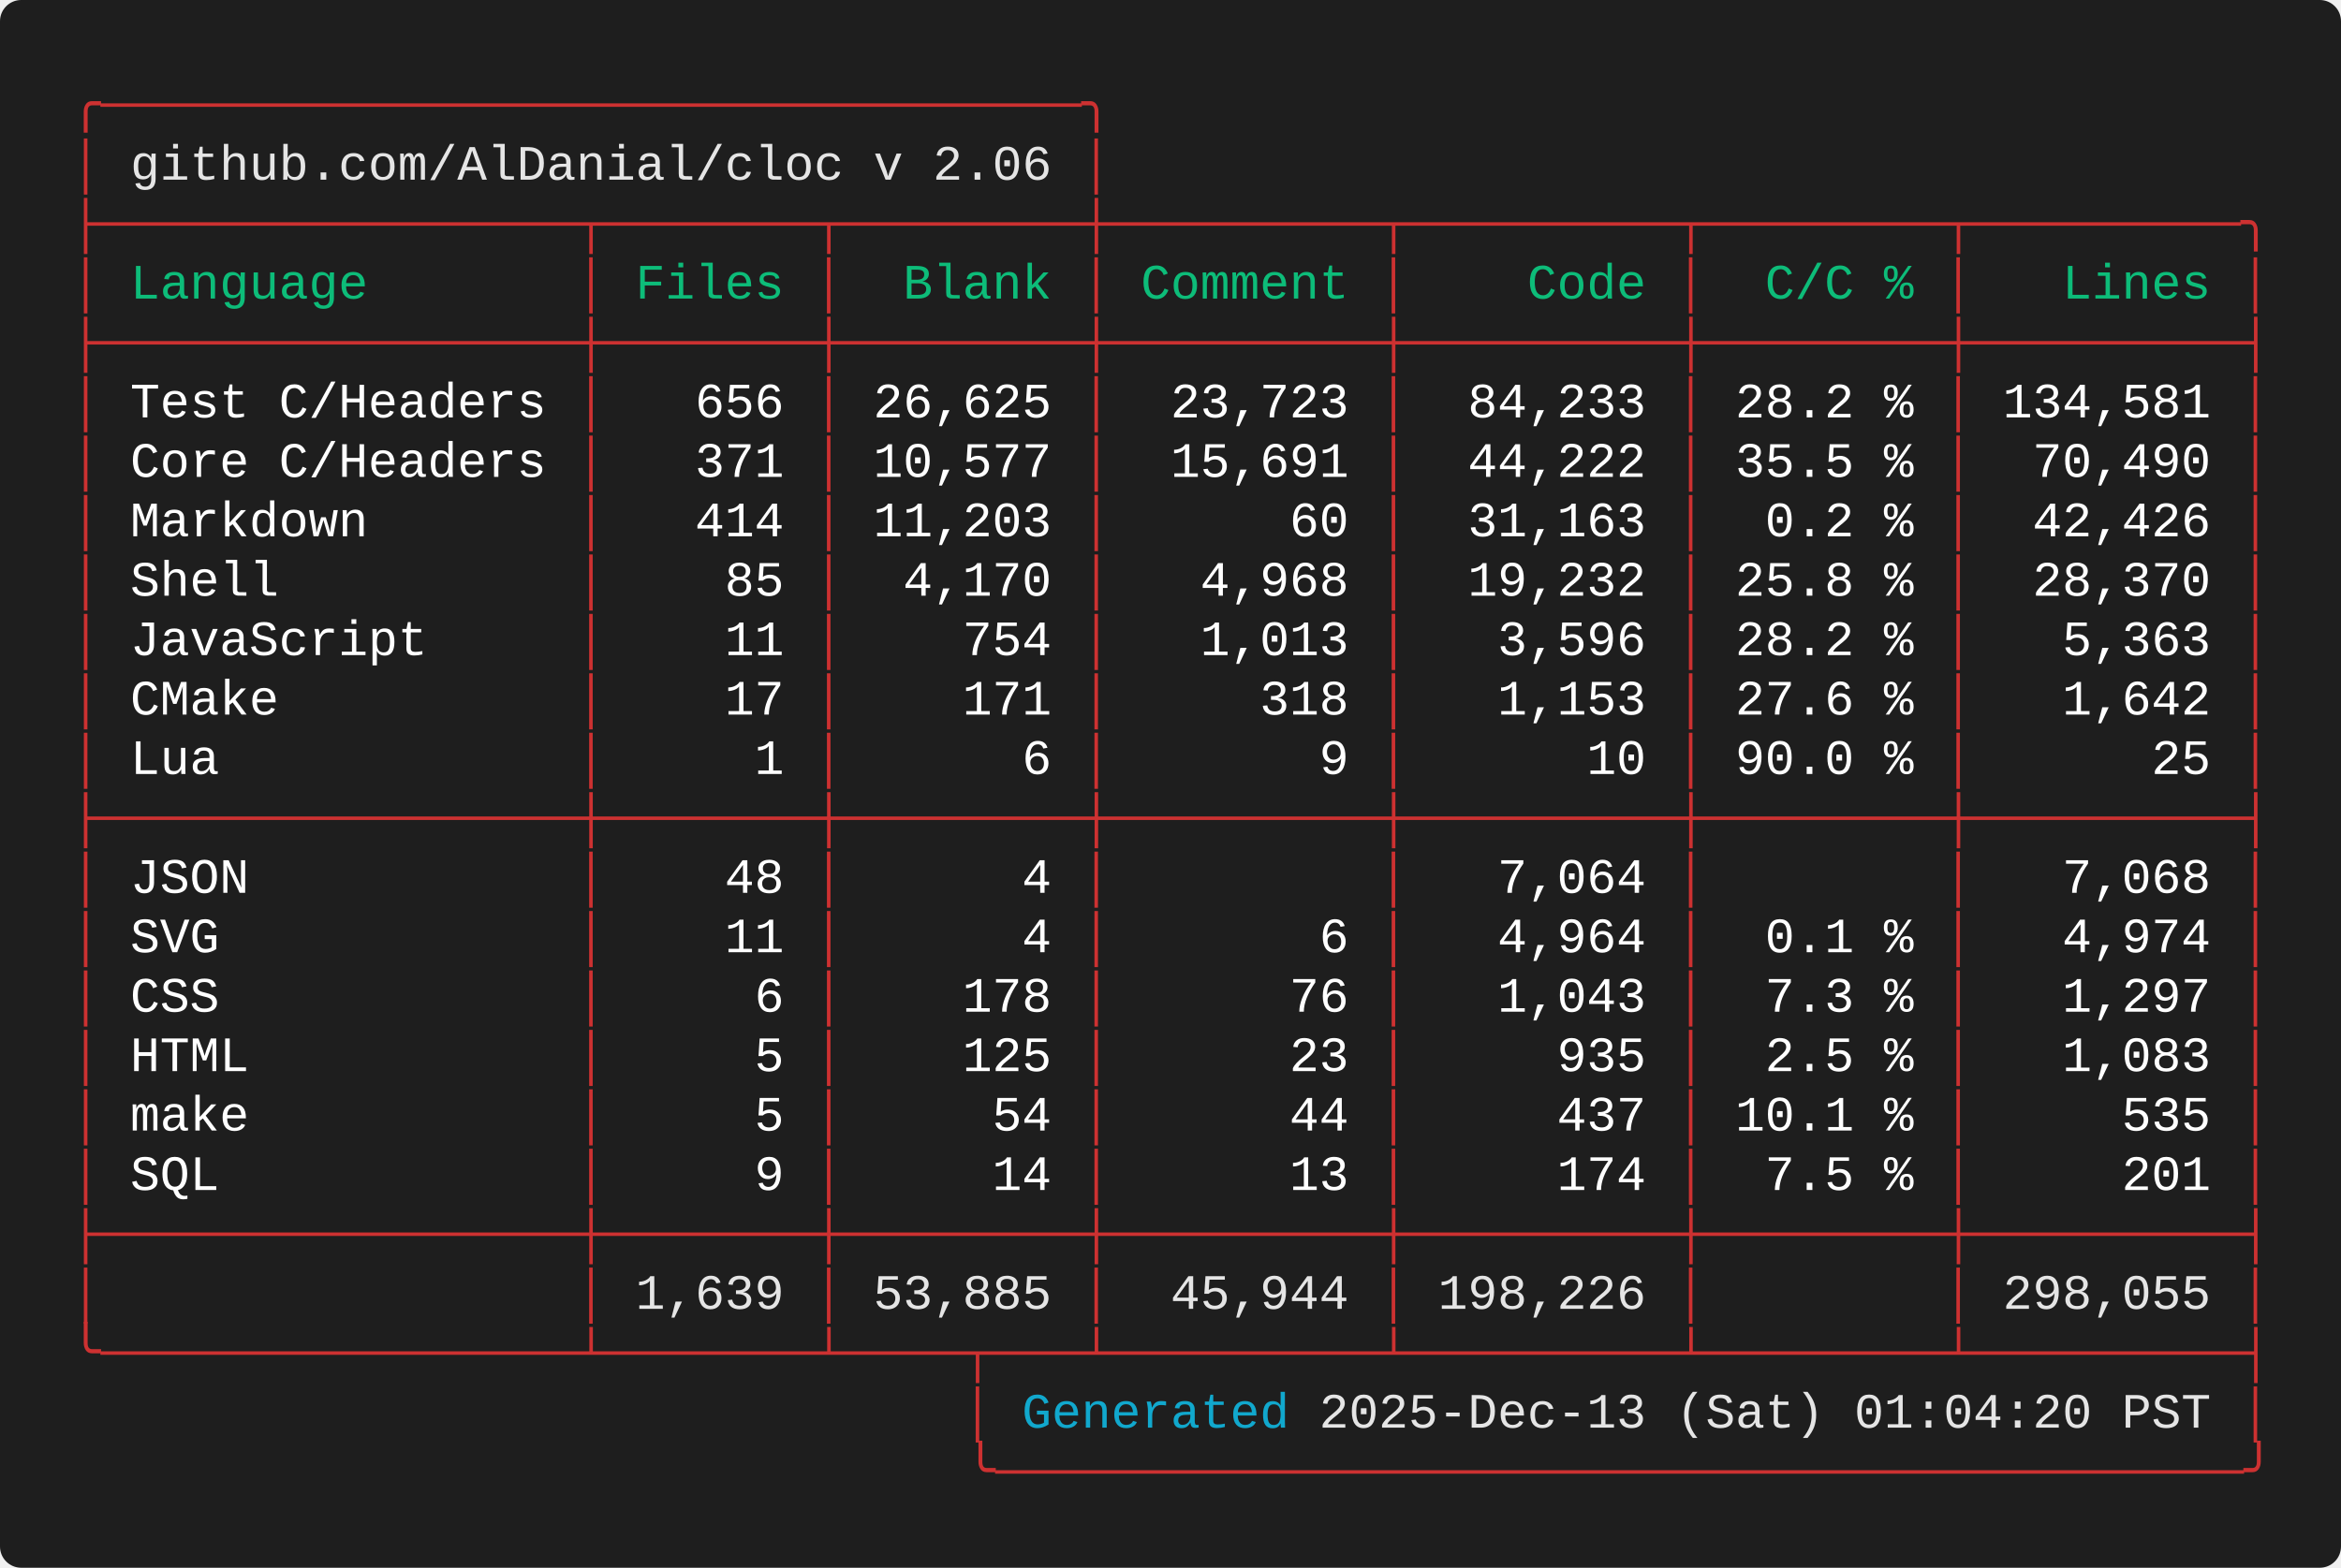
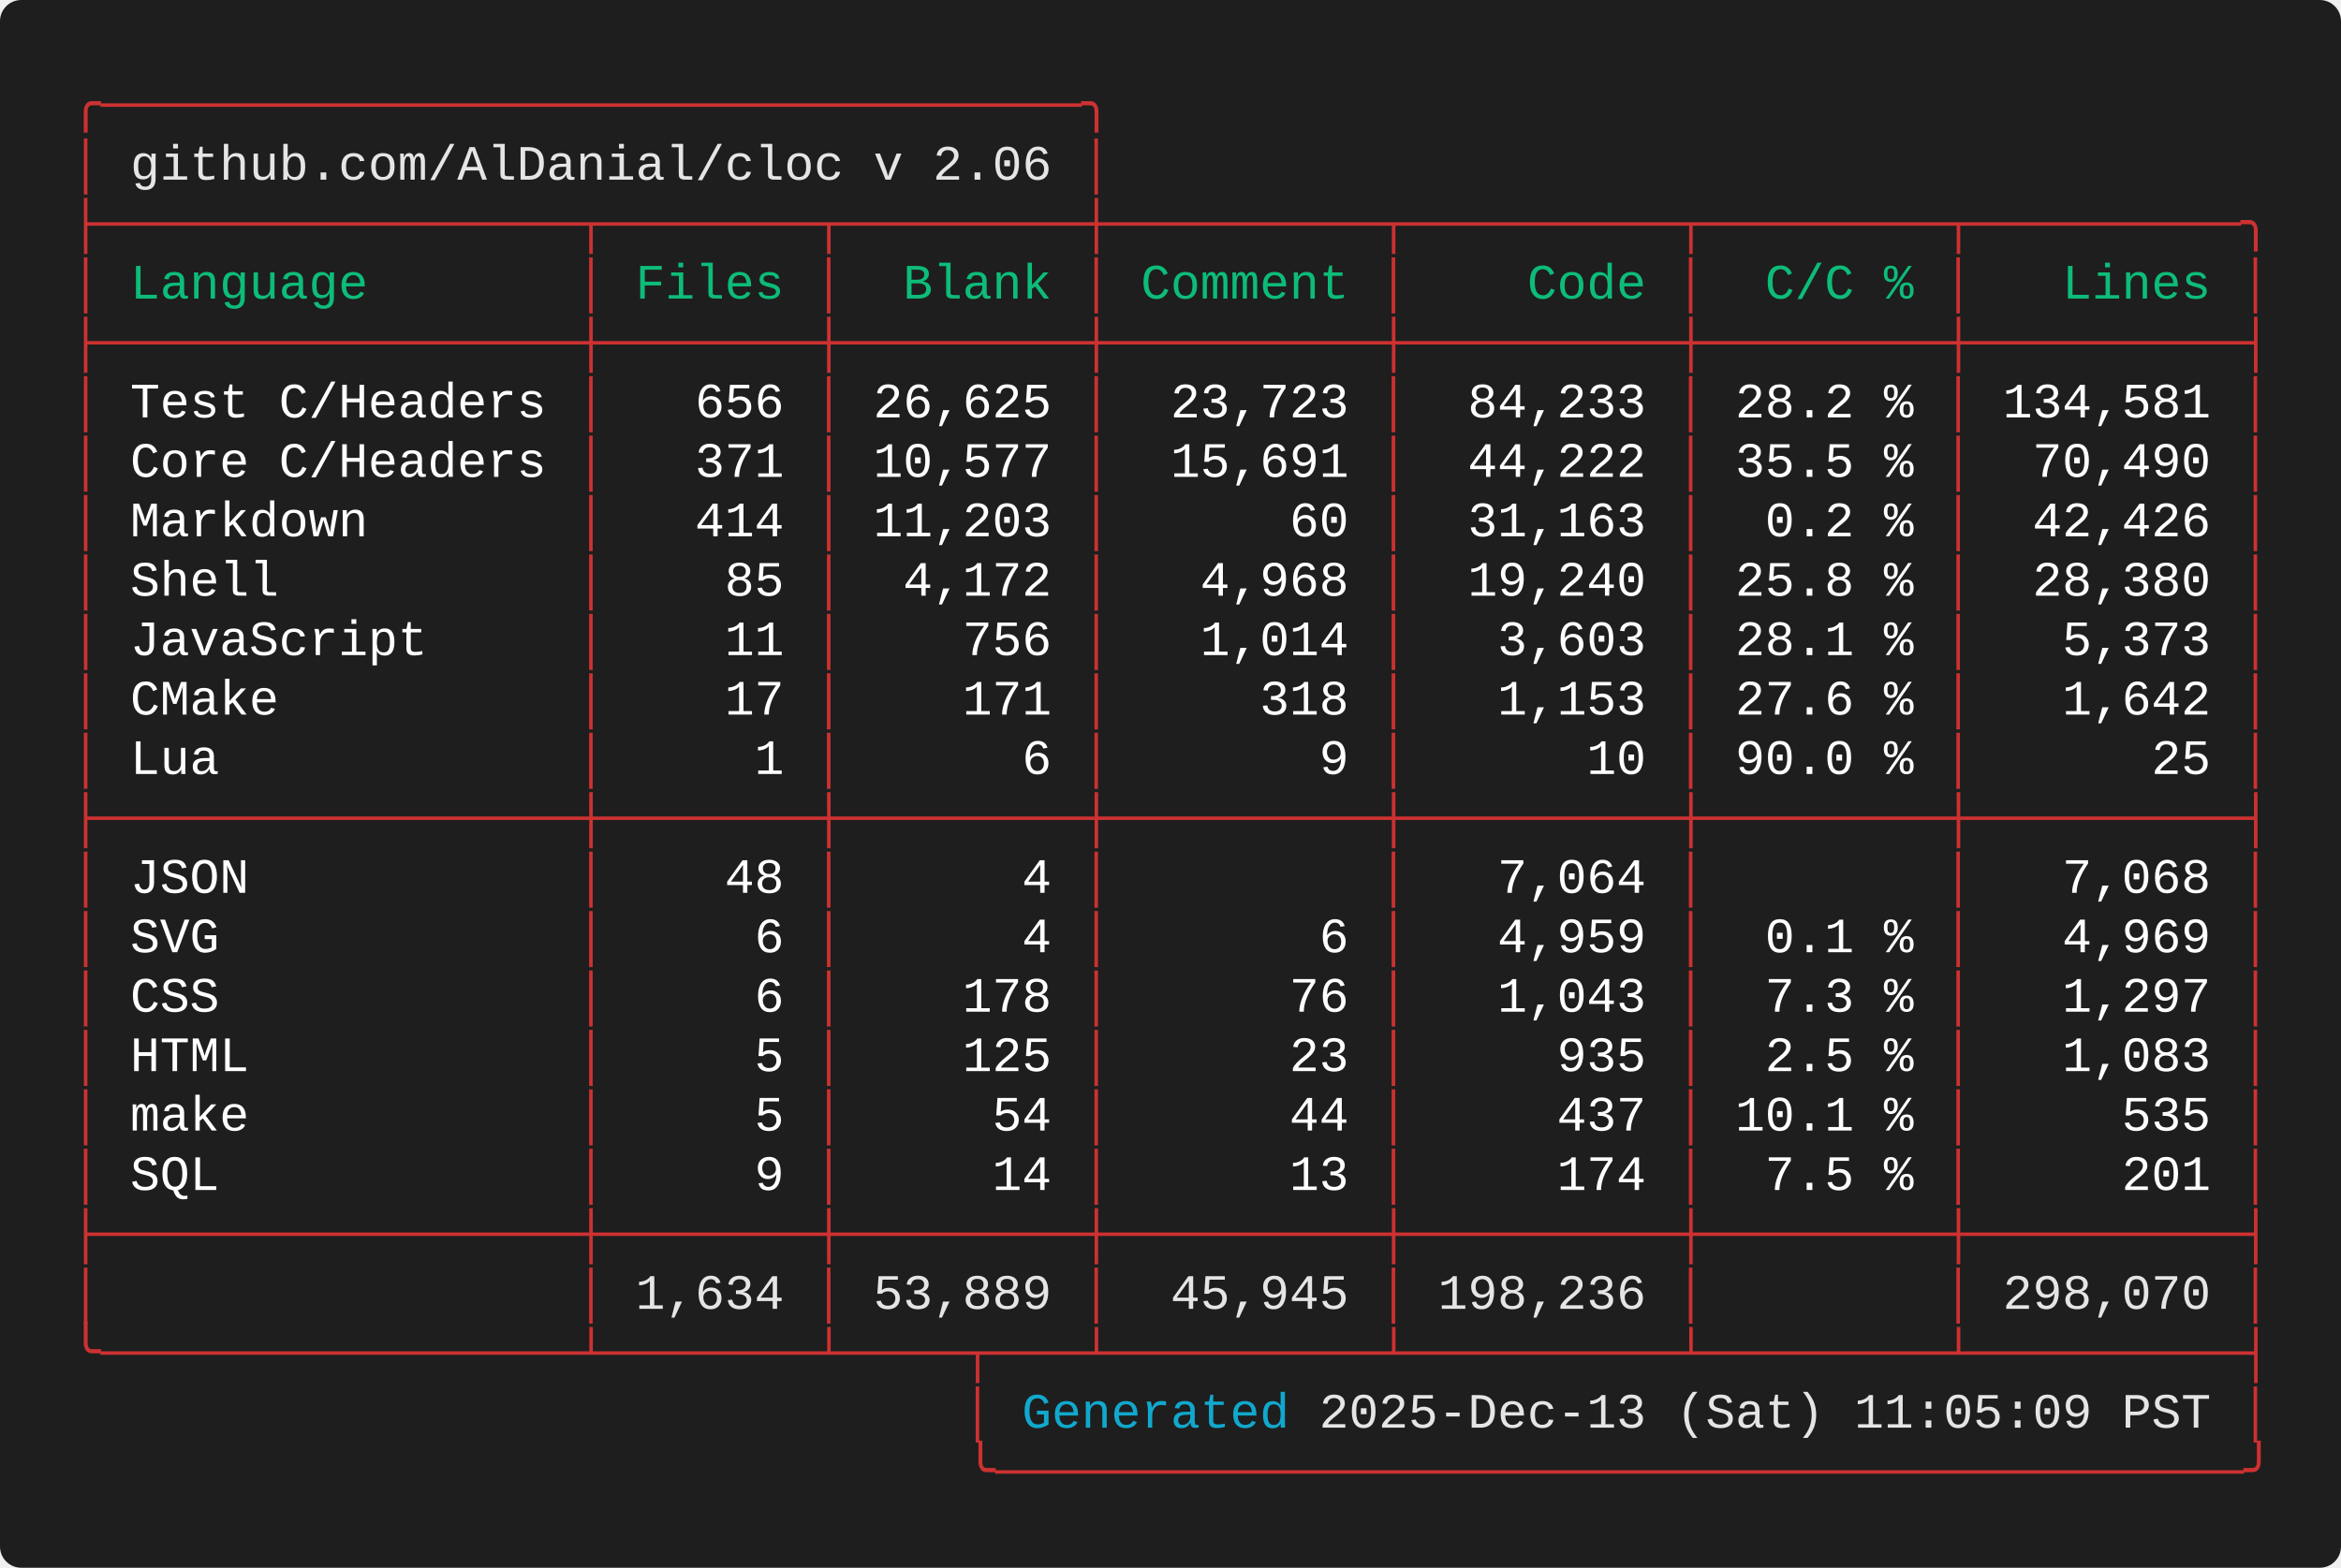
<svg xmlns="http://www.w3.org/2000/svg" width="661.60" height="443.20" viewBox="0 0 661.60 443.20">
  <defs>
    <style type="text/css">.terminal-text { font-family: 'Consolas', 'Consolas', 'Monaco', 'Courier New', monospace; }</style>
  </defs>
  <rect width="100%" height="100%" fill="#1e1e1e" rx="6" />
  <text x="20.00" y="34.00" font-size="14" class="terminal-text" xml:space="preserve" textLength="294.00" lengthAdjust="spacingAndGlyphs" fill="#cd3131">╭─────────────────────────────────╮</text>
  <text x="20.00" y="50.80" font-size="14" class="terminal-text" xml:space="preserve" textLength="16.80" lengthAdjust="spacingAndGlyphs" fill="#cd3131">│ </text>
  <text x="36.80" y="50.80" font-size="14" class="terminal-text" xml:space="preserve" textLength="260.40" lengthAdjust="spacingAndGlyphs" fill="#e5e5e5">github.com/AlDanial/cloc v 2.06</text>
  <text x="297.20" y="50.80" font-size="14" class="terminal-text" xml:space="preserve" textLength="8.40" lengthAdjust="spacingAndGlyphs" fill="#ffffff"> </text>
  <text x="305.60" y="50.80" font-size="14" class="terminal-text" xml:space="preserve" textLength="8.40" lengthAdjust="spacingAndGlyphs" fill="#cd3131">│</text>
  <text x="20.00" y="67.60" font-size="14" class="terminal-text" xml:space="preserve" textLength="621.60" lengthAdjust="spacingAndGlyphs" fill="#cd3131">├────────────────┬───────┬────────┼─────────┬─────────┬────────┬─────────╮</text>
  <text x="20.00" y="84.40" font-size="14" class="terminal-text" xml:space="preserve" textLength="8.40" lengthAdjust="spacingAndGlyphs" fill="#cd3131">│</text>
  <text x="28.40" y="84.40" font-size="14" class="terminal-text" xml:space="preserve" textLength="134.40" lengthAdjust="spacingAndGlyphs" fill="#0dbc79"> Language       </text>
  <text x="162.80" y="84.40" font-size="14" class="terminal-text" xml:space="preserve" textLength="8.40" lengthAdjust="spacingAndGlyphs" fill="#cd3131">│</text>
  <text x="171.20" y="84.40" font-size="14" class="terminal-text" xml:space="preserve" textLength="58.80" lengthAdjust="spacingAndGlyphs" fill="#0dbc79"> Files </text>
  <text x="230.00" y="84.40" font-size="14" class="terminal-text" xml:space="preserve" textLength="8.40" lengthAdjust="spacingAndGlyphs" fill="#cd3131">│</text>
  <text x="238.40" y="84.40" font-size="14" class="terminal-text" xml:space="preserve" textLength="67.20" lengthAdjust="spacingAndGlyphs" fill="#0dbc79">  Blank </text>
  <text x="305.60" y="84.40" font-size="14" class="terminal-text" xml:space="preserve" textLength="8.40" lengthAdjust="spacingAndGlyphs" fill="#cd3131">│</text>
  <text x="314.00" y="84.40" font-size="14" class="terminal-text" xml:space="preserve" textLength="75.60" lengthAdjust="spacingAndGlyphs" fill="#0dbc79"> Comment </text>
  <text x="389.60" y="84.40" font-size="14" class="terminal-text" xml:space="preserve" textLength="8.40" lengthAdjust="spacingAndGlyphs" fill="#cd3131">│</text>
  <text x="398.00" y="84.40" font-size="14" class="terminal-text" xml:space="preserve" textLength="75.60" lengthAdjust="spacingAndGlyphs" fill="#0dbc79">    Code </text>
  <text x="473.60" y="84.40" font-size="14" class="terminal-text" xml:space="preserve" textLength="8.40" lengthAdjust="spacingAndGlyphs" fill="#cd3131">│</text>
  <text x="482.00" y="84.40" font-size="14" class="terminal-text" xml:space="preserve" textLength="67.20" lengthAdjust="spacingAndGlyphs" fill="#0dbc79">  C/C % </text>
  <text x="549.20" y="84.40" font-size="14" class="terminal-text" xml:space="preserve" textLength="8.40" lengthAdjust="spacingAndGlyphs" fill="#cd3131">│</text>
  <text x="557.60" y="84.40" font-size="14" class="terminal-text" xml:space="preserve" textLength="75.60" lengthAdjust="spacingAndGlyphs" fill="#0dbc79">   Lines </text>
  <text x="633.20" y="84.40" font-size="14" class="terminal-text" xml:space="preserve" textLength="8.40" lengthAdjust="spacingAndGlyphs" fill="#cd3131">│</text>
  <text x="20.00" y="101.20" font-size="14" class="terminal-text" xml:space="preserve" textLength="621.60" lengthAdjust="spacingAndGlyphs" fill="#cd3131">├────────────────┼───────┼────────┼─────────┼─────────┼────────┼─────────┤</text>
  <text x="20.00" y="118.00" font-size="14" class="terminal-text" xml:space="preserve" textLength="8.40" lengthAdjust="spacingAndGlyphs" fill="#cd3131">│</text>
  <text x="28.40" y="118.00" font-size="14" class="terminal-text" xml:space="preserve" textLength="134.40" lengthAdjust="spacingAndGlyphs" fill="#ffffff"> Test C/Headers </text>
  <text x="162.80" y="118.00" font-size="14" class="terminal-text" xml:space="preserve" textLength="8.40" lengthAdjust="spacingAndGlyphs" fill="#cd3131">│</text>
  <text x="171.20" y="118.00" font-size="14" class="terminal-text" xml:space="preserve" textLength="58.80" lengthAdjust="spacingAndGlyphs" fill="#ffffff">   656 </text>
  <text x="230.00" y="118.00" font-size="14" class="terminal-text" xml:space="preserve" textLength="8.40" lengthAdjust="spacingAndGlyphs" fill="#cd3131">│</text>
  <text x="238.40" y="118.00" font-size="14" class="terminal-text" xml:space="preserve" textLength="67.20" lengthAdjust="spacingAndGlyphs" fill="#ffffff"> 26,625 </text>
  <text x="305.60" y="118.00" font-size="14" class="terminal-text" xml:space="preserve" textLength="8.40" lengthAdjust="spacingAndGlyphs" fill="#cd3131">│</text>
  <text x="314.00" y="118.00" font-size="14" class="terminal-text" xml:space="preserve" textLength="75.60" lengthAdjust="spacingAndGlyphs" fill="#ffffff">  23,723 </text>
  <text x="389.60" y="118.00" font-size="14" class="terminal-text" xml:space="preserve" textLength="8.40" lengthAdjust="spacingAndGlyphs" fill="#cd3131">│</text>
  <text x="398.00" y="118.00" font-size="14" class="terminal-text" xml:space="preserve" textLength="75.60" lengthAdjust="spacingAndGlyphs" fill="#ffffff">  84,233 </text>
  <text x="473.60" y="118.00" font-size="14" class="terminal-text" xml:space="preserve" textLength="8.40" lengthAdjust="spacingAndGlyphs" fill="#cd3131">│</text>
  <text x="482.00" y="118.00" font-size="14" class="terminal-text" xml:space="preserve" textLength="67.20" lengthAdjust="spacingAndGlyphs" fill="#ffffff"> 28.2 % </text>
  <text x="549.20" y="118.00" font-size="14" class="terminal-text" xml:space="preserve" textLength="8.40" lengthAdjust="spacingAndGlyphs" fill="#cd3131">│</text>
  <text x="557.60" y="118.00" font-size="14" class="terminal-text" xml:space="preserve" textLength="75.60" lengthAdjust="spacingAndGlyphs" fill="#ffffff"> 134,581 </text>
  <text x="633.20" y="118.00" font-size="14" class="terminal-text" xml:space="preserve" textLength="8.40" lengthAdjust="spacingAndGlyphs" fill="#cd3131">│</text>
  <text x="20.00" y="134.80" font-size="14" class="terminal-text" xml:space="preserve" textLength="8.40" lengthAdjust="spacingAndGlyphs" fill="#cd3131">│</text>
  <text x="28.40" y="134.80" font-size="14" class="terminal-text" xml:space="preserve" textLength="134.40" lengthAdjust="spacingAndGlyphs" fill="#ffffff"> Core C/Headers </text>
  <text x="162.80" y="134.80" font-size="14" class="terminal-text" xml:space="preserve" textLength="8.40" lengthAdjust="spacingAndGlyphs" fill="#cd3131">│</text>
  <text x="171.20" y="134.80" font-size="14" class="terminal-text" xml:space="preserve" textLength="58.80" lengthAdjust="spacingAndGlyphs" fill="#ffffff">   371 </text>
  <text x="230.00" y="134.80" font-size="14" class="terminal-text" xml:space="preserve" textLength="8.40" lengthAdjust="spacingAndGlyphs" fill="#cd3131">│</text>
  <text x="238.40" y="134.80" font-size="14" class="terminal-text" xml:space="preserve" textLength="67.20" lengthAdjust="spacingAndGlyphs" fill="#ffffff"> 10,577 </text>
  <text x="305.60" y="134.80" font-size="14" class="terminal-text" xml:space="preserve" textLength="8.40" lengthAdjust="spacingAndGlyphs" fill="#cd3131">│</text>
  <text x="314.00" y="134.80" font-size="14" class="terminal-text" xml:space="preserve" textLength="75.60" lengthAdjust="spacingAndGlyphs" fill="#ffffff">  15,691 </text>
  <text x="389.60" y="134.80" font-size="14" class="terminal-text" xml:space="preserve" textLength="8.40" lengthAdjust="spacingAndGlyphs" fill="#cd3131">│</text>
  <text x="398.00" y="134.80" font-size="14" class="terminal-text" xml:space="preserve" textLength="75.60" lengthAdjust="spacingAndGlyphs" fill="#ffffff">  44,222 </text>
  <text x="473.60" y="134.80" font-size="14" class="terminal-text" xml:space="preserve" textLength="8.40" lengthAdjust="spacingAndGlyphs" fill="#cd3131">│</text>
  <text x="482.00" y="134.80" font-size="14" class="terminal-text" xml:space="preserve" textLength="67.20" lengthAdjust="spacingAndGlyphs" fill="#ffffff"> 35.5 % </text>
  <text x="549.20" y="134.80" font-size="14" class="terminal-text" xml:space="preserve" textLength="8.40" lengthAdjust="spacingAndGlyphs" fill="#cd3131">│</text>
  <text x="557.60" y="134.80" font-size="14" class="terminal-text" xml:space="preserve" textLength="75.60" lengthAdjust="spacingAndGlyphs" fill="#ffffff">  70,490 </text>
  <text x="633.20" y="134.80" font-size="14" class="terminal-text" xml:space="preserve" textLength="8.40" lengthAdjust="spacingAndGlyphs" fill="#cd3131">│</text>
  <text x="20.00" y="151.60" font-size="14" class="terminal-text" xml:space="preserve" textLength="8.40" lengthAdjust="spacingAndGlyphs" fill="#cd3131">│</text>
  <text x="28.40" y="151.60" font-size="14" class="terminal-text" xml:space="preserve" textLength="134.40" lengthAdjust="spacingAndGlyphs" fill="#ffffff"> Markdown       </text>
  <text x="162.80" y="151.60" font-size="14" class="terminal-text" xml:space="preserve" textLength="8.40" lengthAdjust="spacingAndGlyphs" fill="#cd3131">│</text>
  <text x="171.20" y="151.60" font-size="14" class="terminal-text" xml:space="preserve" textLength="58.80" lengthAdjust="spacingAndGlyphs" fill="#ffffff">   414 </text>
  <text x="230.00" y="151.60" font-size="14" class="terminal-text" xml:space="preserve" textLength="8.40" lengthAdjust="spacingAndGlyphs" fill="#cd3131">│</text>
  <text x="238.40" y="151.60" font-size="14" class="terminal-text" xml:space="preserve" textLength="67.20" lengthAdjust="spacingAndGlyphs" fill="#ffffff"> 11,203 </text>
  <text x="305.60" y="151.60" font-size="14" class="terminal-text" xml:space="preserve" textLength="8.40" lengthAdjust="spacingAndGlyphs" fill="#cd3131">│</text>
  <text x="314.00" y="151.60" font-size="14" class="terminal-text" xml:space="preserve" textLength="75.60" lengthAdjust="spacingAndGlyphs" fill="#ffffff">      60 </text>
  <text x="389.60" y="151.60" font-size="14" class="terminal-text" xml:space="preserve" textLength="8.40" lengthAdjust="spacingAndGlyphs" fill="#cd3131">│</text>
  <text x="398.00" y="151.60" font-size="14" class="terminal-text" xml:space="preserve" textLength="75.60" lengthAdjust="spacingAndGlyphs" fill="#ffffff">  31,163 </text>
  <text x="473.60" y="151.60" font-size="14" class="terminal-text" xml:space="preserve" textLength="8.40" lengthAdjust="spacingAndGlyphs" fill="#cd3131">│</text>
  <text x="482.00" y="151.60" font-size="14" class="terminal-text" xml:space="preserve" textLength="67.20" lengthAdjust="spacingAndGlyphs" fill="#ffffff">  0.2 % </text>
  <text x="549.20" y="151.60" font-size="14" class="terminal-text" xml:space="preserve" textLength="8.40" lengthAdjust="spacingAndGlyphs" fill="#cd3131">│</text>
  <text x="557.60" y="151.60" font-size="14" class="terminal-text" xml:space="preserve" textLength="75.60" lengthAdjust="spacingAndGlyphs" fill="#ffffff">  42,426 </text>
  <text x="633.20" y="151.60" font-size="14" class="terminal-text" xml:space="preserve" textLength="8.40" lengthAdjust="spacingAndGlyphs" fill="#cd3131">│</text>
  <text x="20.00" y="168.40" font-size="14" class="terminal-text" xml:space="preserve" textLength="8.40" lengthAdjust="spacingAndGlyphs" fill="#cd3131">│</text>
  <text x="28.40" y="168.40" font-size="14" class="terminal-text" xml:space="preserve" textLength="134.40" lengthAdjust="spacingAndGlyphs" fill="#ffffff"> Shell          </text>
  <text x="162.80" y="168.40" font-size="14" class="terminal-text" xml:space="preserve" textLength="8.40" lengthAdjust="spacingAndGlyphs" fill="#cd3131">│</text>
  <text x="171.20" y="168.40" font-size="14" class="terminal-text" xml:space="preserve" textLength="58.80" lengthAdjust="spacingAndGlyphs" fill="#ffffff">    85 </text>
  <text x="230.00" y="168.40" font-size="14" class="terminal-text" xml:space="preserve" textLength="8.40" lengthAdjust="spacingAndGlyphs" fill="#cd3131">│</text>
-   <text x="238.40" y="168.40" font-size="14" class="terminal-text" xml:space="preserve" textLength="67.20" lengthAdjust="spacingAndGlyphs" fill="#ffffff">  4,170 </text>
+   <text x="238.40" y="168.40" font-size="14" class="terminal-text" xml:space="preserve" textLength="67.20" lengthAdjust="spacingAndGlyphs" fill="#ffffff">  4,172 </text>
  <text x="305.60" y="168.40" font-size="14" class="terminal-text" xml:space="preserve" textLength="8.40" lengthAdjust="spacingAndGlyphs" fill="#cd3131">│</text>
  <text x="314.00" y="168.40" font-size="14" class="terminal-text" xml:space="preserve" textLength="75.60" lengthAdjust="spacingAndGlyphs" fill="#ffffff">   4,968 </text>
  <text x="389.60" y="168.40" font-size="14" class="terminal-text" xml:space="preserve" textLength="8.40" lengthAdjust="spacingAndGlyphs" fill="#cd3131">│</text>
-   <text x="398.00" y="168.40" font-size="14" class="terminal-text" xml:space="preserve" textLength="75.60" lengthAdjust="spacingAndGlyphs" fill="#ffffff">  19,232 </text>
+   <text x="398.00" y="168.40" font-size="14" class="terminal-text" xml:space="preserve" textLength="75.60" lengthAdjust="spacingAndGlyphs" fill="#ffffff">  19,240 </text>
  <text x="473.60" y="168.40" font-size="14" class="terminal-text" xml:space="preserve" textLength="8.40" lengthAdjust="spacingAndGlyphs" fill="#cd3131">│</text>
  <text x="482.00" y="168.40" font-size="14" class="terminal-text" xml:space="preserve" textLength="67.20" lengthAdjust="spacingAndGlyphs" fill="#ffffff"> 25.8 % </text>
  <text x="549.20" y="168.40" font-size="14" class="terminal-text" xml:space="preserve" textLength="8.40" lengthAdjust="spacingAndGlyphs" fill="#cd3131">│</text>
-   <text x="557.60" y="168.40" font-size="14" class="terminal-text" xml:space="preserve" textLength="75.60" lengthAdjust="spacingAndGlyphs" fill="#ffffff">  28,370 </text>
+   <text x="557.60" y="168.40" font-size="14" class="terminal-text" xml:space="preserve" textLength="75.60" lengthAdjust="spacingAndGlyphs" fill="#ffffff">  28,380 </text>
  <text x="633.20" y="168.40" font-size="14" class="terminal-text" xml:space="preserve" textLength="8.40" lengthAdjust="spacingAndGlyphs" fill="#cd3131">│</text>
  <text x="20.00" y="185.20" font-size="14" class="terminal-text" xml:space="preserve" textLength="8.40" lengthAdjust="spacingAndGlyphs" fill="#cd3131">│</text>
  <text x="28.40" y="185.20" font-size="14" class="terminal-text" xml:space="preserve" textLength="134.40" lengthAdjust="spacingAndGlyphs" fill="#ffffff"> JavaScript     </text>
  <text x="162.80" y="185.20" font-size="14" class="terminal-text" xml:space="preserve" textLength="8.40" lengthAdjust="spacingAndGlyphs" fill="#cd3131">│</text>
  <text x="171.20" y="185.20" font-size="14" class="terminal-text" xml:space="preserve" textLength="58.80" lengthAdjust="spacingAndGlyphs" fill="#ffffff">    11 </text>
  <text x="230.00" y="185.20" font-size="14" class="terminal-text" xml:space="preserve" textLength="8.40" lengthAdjust="spacingAndGlyphs" fill="#cd3131">│</text>
-   <text x="238.40" y="185.20" font-size="14" class="terminal-text" xml:space="preserve" textLength="67.20" lengthAdjust="spacingAndGlyphs" fill="#ffffff">    754 </text>
+   <text x="238.40" y="185.20" font-size="14" class="terminal-text" xml:space="preserve" textLength="67.20" lengthAdjust="spacingAndGlyphs" fill="#ffffff">    756 </text>
  <text x="305.60" y="185.20" font-size="14" class="terminal-text" xml:space="preserve" textLength="8.40" lengthAdjust="spacingAndGlyphs" fill="#cd3131">│</text>
-   <text x="314.00" y="185.20" font-size="14" class="terminal-text" xml:space="preserve" textLength="75.60" lengthAdjust="spacingAndGlyphs" fill="#ffffff">   1,013 </text>
+   <text x="314.00" y="185.20" font-size="14" class="terminal-text" xml:space="preserve" textLength="75.60" lengthAdjust="spacingAndGlyphs" fill="#ffffff">   1,014 </text>
  <text x="389.60" y="185.20" font-size="14" class="terminal-text" xml:space="preserve" textLength="8.40" lengthAdjust="spacingAndGlyphs" fill="#cd3131">│</text>
-   <text x="398.00" y="185.20" font-size="14" class="terminal-text" xml:space="preserve" textLength="75.60" lengthAdjust="spacingAndGlyphs" fill="#ffffff">   3,596 </text>
+   <text x="398.00" y="185.20" font-size="14" class="terminal-text" xml:space="preserve" textLength="75.60" lengthAdjust="spacingAndGlyphs" fill="#ffffff">   3,603 </text>
  <text x="473.60" y="185.20" font-size="14" class="terminal-text" xml:space="preserve" textLength="8.40" lengthAdjust="spacingAndGlyphs" fill="#cd3131">│</text>
-   <text x="482.00" y="185.20" font-size="14" class="terminal-text" xml:space="preserve" textLength="67.20" lengthAdjust="spacingAndGlyphs" fill="#ffffff"> 28.2 % </text>
+   <text x="482.00" y="185.20" font-size="14" class="terminal-text" xml:space="preserve" textLength="67.20" lengthAdjust="spacingAndGlyphs" fill="#ffffff"> 28.1 % </text>
  <text x="549.20" y="185.20" font-size="14" class="terminal-text" xml:space="preserve" textLength="8.40" lengthAdjust="spacingAndGlyphs" fill="#cd3131">│</text>
-   <text x="557.60" y="185.20" font-size="14" class="terminal-text" xml:space="preserve" textLength="75.60" lengthAdjust="spacingAndGlyphs" fill="#ffffff">   5,363 </text>
+   <text x="557.60" y="185.20" font-size="14" class="terminal-text" xml:space="preserve" textLength="75.60" lengthAdjust="spacingAndGlyphs" fill="#ffffff">   5,373 </text>
  <text x="633.20" y="185.20" font-size="14" class="terminal-text" xml:space="preserve" textLength="8.40" lengthAdjust="spacingAndGlyphs" fill="#cd3131">│</text>
  <text x="20.00" y="202.00" font-size="14" class="terminal-text" xml:space="preserve" textLength="8.40" lengthAdjust="spacingAndGlyphs" fill="#cd3131">│</text>
  <text x="28.40" y="202.00" font-size="14" class="terminal-text" xml:space="preserve" textLength="134.40" lengthAdjust="spacingAndGlyphs" fill="#ffffff"> CMake          </text>
  <text x="162.80" y="202.00" font-size="14" class="terminal-text" xml:space="preserve" textLength="8.40" lengthAdjust="spacingAndGlyphs" fill="#cd3131">│</text>
  <text x="171.20" y="202.00" font-size="14" class="terminal-text" xml:space="preserve" textLength="58.80" lengthAdjust="spacingAndGlyphs" fill="#ffffff">    17 </text>
  <text x="230.00" y="202.00" font-size="14" class="terminal-text" xml:space="preserve" textLength="8.40" lengthAdjust="spacingAndGlyphs" fill="#cd3131">│</text>
  <text x="238.40" y="202.00" font-size="14" class="terminal-text" xml:space="preserve" textLength="67.20" lengthAdjust="spacingAndGlyphs" fill="#ffffff">    171 </text>
  <text x="305.60" y="202.00" font-size="14" class="terminal-text" xml:space="preserve" textLength="8.40" lengthAdjust="spacingAndGlyphs" fill="#cd3131">│</text>
  <text x="314.00" y="202.00" font-size="14" class="terminal-text" xml:space="preserve" textLength="75.60" lengthAdjust="spacingAndGlyphs" fill="#ffffff">     318 </text>
  <text x="389.60" y="202.00" font-size="14" class="terminal-text" xml:space="preserve" textLength="8.40" lengthAdjust="spacingAndGlyphs" fill="#cd3131">│</text>
  <text x="398.00" y="202.00" font-size="14" class="terminal-text" xml:space="preserve" textLength="75.60" lengthAdjust="spacingAndGlyphs" fill="#ffffff">   1,153 </text>
  <text x="473.60" y="202.00" font-size="14" class="terminal-text" xml:space="preserve" textLength="8.40" lengthAdjust="spacingAndGlyphs" fill="#cd3131">│</text>
  <text x="482.00" y="202.00" font-size="14" class="terminal-text" xml:space="preserve" textLength="67.20" lengthAdjust="spacingAndGlyphs" fill="#ffffff"> 27.6 % </text>
  <text x="549.20" y="202.00" font-size="14" class="terminal-text" xml:space="preserve" textLength="8.40" lengthAdjust="spacingAndGlyphs" fill="#cd3131">│</text>
  <text x="557.60" y="202.00" font-size="14" class="terminal-text" xml:space="preserve" textLength="75.60" lengthAdjust="spacingAndGlyphs" fill="#ffffff">   1,642 </text>
  <text x="633.20" y="202.00" font-size="14" class="terminal-text" xml:space="preserve" textLength="8.40" lengthAdjust="spacingAndGlyphs" fill="#cd3131">│</text>
  <text x="20.00" y="218.80" font-size="14" class="terminal-text" xml:space="preserve" textLength="8.40" lengthAdjust="spacingAndGlyphs" fill="#cd3131">│</text>
  <text x="28.40" y="218.80" font-size="14" class="terminal-text" xml:space="preserve" textLength="134.40" lengthAdjust="spacingAndGlyphs" fill="#ffffff"> Lua            </text>
  <text x="162.80" y="218.80" font-size="14" class="terminal-text" xml:space="preserve" textLength="8.40" lengthAdjust="spacingAndGlyphs" fill="#cd3131">│</text>
  <text x="171.20" y="218.80" font-size="14" class="terminal-text" xml:space="preserve" textLength="58.80" lengthAdjust="spacingAndGlyphs" fill="#ffffff">     1 </text>
  <text x="230.00" y="218.80" font-size="14" class="terminal-text" xml:space="preserve" textLength="8.40" lengthAdjust="spacingAndGlyphs" fill="#cd3131">│</text>
  <text x="238.40" y="218.80" font-size="14" class="terminal-text" xml:space="preserve" textLength="67.20" lengthAdjust="spacingAndGlyphs" fill="#ffffff">      6 </text>
  <text x="305.60" y="218.80" font-size="14" class="terminal-text" xml:space="preserve" textLength="8.40" lengthAdjust="spacingAndGlyphs" fill="#cd3131">│</text>
  <text x="314.00" y="218.80" font-size="14" class="terminal-text" xml:space="preserve" textLength="75.60" lengthAdjust="spacingAndGlyphs" fill="#ffffff">       9 </text>
  <text x="389.60" y="218.80" font-size="14" class="terminal-text" xml:space="preserve" textLength="8.40" lengthAdjust="spacingAndGlyphs" fill="#cd3131">│</text>
  <text x="398.00" y="218.80" font-size="14" class="terminal-text" xml:space="preserve" textLength="75.60" lengthAdjust="spacingAndGlyphs" fill="#ffffff">      10 </text>
  <text x="473.60" y="218.80" font-size="14" class="terminal-text" xml:space="preserve" textLength="8.40" lengthAdjust="spacingAndGlyphs" fill="#cd3131">│</text>
  <text x="482.00" y="218.80" font-size="14" class="terminal-text" xml:space="preserve" textLength="67.20" lengthAdjust="spacingAndGlyphs" fill="#ffffff"> 90.0 % </text>
  <text x="549.20" y="218.80" font-size="14" class="terminal-text" xml:space="preserve" textLength="8.40" lengthAdjust="spacingAndGlyphs" fill="#cd3131">│</text>
  <text x="557.60" y="218.80" font-size="14" class="terminal-text" xml:space="preserve" textLength="75.60" lengthAdjust="spacingAndGlyphs" fill="#ffffff">      25 </text>
  <text x="633.20" y="218.80" font-size="14" class="terminal-text" xml:space="preserve" textLength="8.40" lengthAdjust="spacingAndGlyphs" fill="#cd3131">│</text>
  <text x="20.00" y="235.60" font-size="14" class="terminal-text" xml:space="preserve" textLength="621.60" lengthAdjust="spacingAndGlyphs" fill="#cd3131">├────────────────┼───────┼────────┼─────────┼─────────┼────────┼─────────┤</text>
  <text x="20.00" y="252.40" font-size="14" class="terminal-text" xml:space="preserve" textLength="8.40" lengthAdjust="spacingAndGlyphs" fill="#cd3131">│</text>
  <text x="28.40" y="252.40" font-size="14" class="terminal-text" xml:space="preserve" textLength="134.40" lengthAdjust="spacingAndGlyphs" fill="#ffffff"> JSON           </text>
  <text x="162.80" y="252.40" font-size="14" class="terminal-text" xml:space="preserve" textLength="8.40" lengthAdjust="spacingAndGlyphs" fill="#cd3131">│</text>
  <text x="171.20" y="252.40" font-size="14" class="terminal-text" xml:space="preserve" textLength="58.80" lengthAdjust="spacingAndGlyphs" fill="#ffffff">    48 </text>
  <text x="230.00" y="252.40" font-size="14" class="terminal-text" xml:space="preserve" textLength="8.40" lengthAdjust="spacingAndGlyphs" fill="#cd3131">│</text>
  <text x="238.40" y="252.40" font-size="14" class="terminal-text" xml:space="preserve" textLength="67.20" lengthAdjust="spacingAndGlyphs" fill="#ffffff">      4 </text>
  <text x="305.60" y="252.40" font-size="14" class="terminal-text" xml:space="preserve" textLength="8.40" lengthAdjust="spacingAndGlyphs" fill="#cd3131">│</text>
  <text x="314.00" y="252.40" font-size="14" class="terminal-text" xml:space="preserve" textLength="75.60" lengthAdjust="spacingAndGlyphs" fill="#ffffff">         </text>
  <text x="389.60" y="252.40" font-size="14" class="terminal-text" xml:space="preserve" textLength="8.40" lengthAdjust="spacingAndGlyphs" fill="#cd3131">│</text>
  <text x="398.00" y="252.40" font-size="14" class="terminal-text" xml:space="preserve" textLength="75.60" lengthAdjust="spacingAndGlyphs" fill="#ffffff">   7,064 </text>
  <text x="473.60" y="252.40" font-size="14" class="terminal-text" xml:space="preserve" textLength="8.40" lengthAdjust="spacingAndGlyphs" fill="#cd3131">│</text>
  <text x="482.00" y="252.40" font-size="14" class="terminal-text" xml:space="preserve" textLength="67.20" lengthAdjust="spacingAndGlyphs" fill="#ffffff">        </text>
  <text x="549.20" y="252.40" font-size="14" class="terminal-text" xml:space="preserve" textLength="8.40" lengthAdjust="spacingAndGlyphs" fill="#cd3131">│</text>
  <text x="557.60" y="252.40" font-size="14" class="terminal-text" xml:space="preserve" textLength="75.60" lengthAdjust="spacingAndGlyphs" fill="#ffffff">   7,068 </text>
  <text x="633.20" y="252.40" font-size="14" class="terminal-text" xml:space="preserve" textLength="8.40" lengthAdjust="spacingAndGlyphs" fill="#cd3131">│</text>
  <text x="20.00" y="269.20" font-size="14" class="terminal-text" xml:space="preserve" textLength="8.40" lengthAdjust="spacingAndGlyphs" fill="#cd3131">│</text>
  <text x="28.40" y="269.20" font-size="14" class="terminal-text" xml:space="preserve" textLength="134.40" lengthAdjust="spacingAndGlyphs" fill="#ffffff"> SVG            </text>
  <text x="162.80" y="269.20" font-size="14" class="terminal-text" xml:space="preserve" textLength="8.40" lengthAdjust="spacingAndGlyphs" fill="#cd3131">│</text>
-   <text x="171.20" y="269.20" font-size="14" class="terminal-text" xml:space="preserve" textLength="58.80" lengthAdjust="spacingAndGlyphs" fill="#ffffff">    11 </text>
+   <text x="171.20" y="269.20" font-size="14" class="terminal-text" xml:space="preserve" textLength="58.80" lengthAdjust="spacingAndGlyphs" fill="#ffffff">     6 </text>
  <text x="230.00" y="269.20" font-size="14" class="terminal-text" xml:space="preserve" textLength="8.40" lengthAdjust="spacingAndGlyphs" fill="#cd3131">│</text>
  <text x="238.40" y="269.20" font-size="14" class="terminal-text" xml:space="preserve" textLength="67.20" lengthAdjust="spacingAndGlyphs" fill="#ffffff">      4 </text>
  <text x="305.60" y="269.20" font-size="14" class="terminal-text" xml:space="preserve" textLength="8.40" lengthAdjust="spacingAndGlyphs" fill="#cd3131">│</text>
  <text x="314.00" y="269.20" font-size="14" class="terminal-text" xml:space="preserve" textLength="75.60" lengthAdjust="spacingAndGlyphs" fill="#ffffff">       6 </text>
  <text x="389.60" y="269.20" font-size="14" class="terminal-text" xml:space="preserve" textLength="8.40" lengthAdjust="spacingAndGlyphs" fill="#cd3131">│</text>
-   <text x="398.00" y="269.20" font-size="14" class="terminal-text" xml:space="preserve" textLength="75.60" lengthAdjust="spacingAndGlyphs" fill="#ffffff">   4,964 </text>
+   <text x="398.00" y="269.20" font-size="14" class="terminal-text" xml:space="preserve" textLength="75.60" lengthAdjust="spacingAndGlyphs" fill="#ffffff">   4,959 </text>
  <text x="473.60" y="269.20" font-size="14" class="terminal-text" xml:space="preserve" textLength="8.40" lengthAdjust="spacingAndGlyphs" fill="#cd3131">│</text>
  <text x="482.00" y="269.20" font-size="14" class="terminal-text" xml:space="preserve" textLength="67.20" lengthAdjust="spacingAndGlyphs" fill="#ffffff">  0.1 % </text>
  <text x="549.20" y="269.20" font-size="14" class="terminal-text" xml:space="preserve" textLength="8.40" lengthAdjust="spacingAndGlyphs" fill="#cd3131">│</text>
-   <text x="557.60" y="269.20" font-size="14" class="terminal-text" xml:space="preserve" textLength="75.60" lengthAdjust="spacingAndGlyphs" fill="#ffffff">   4,974 </text>
+   <text x="557.60" y="269.20" font-size="14" class="terminal-text" xml:space="preserve" textLength="75.60" lengthAdjust="spacingAndGlyphs" fill="#ffffff">   4,969 </text>
  <text x="633.20" y="269.20" font-size="14" class="terminal-text" xml:space="preserve" textLength="8.40" lengthAdjust="spacingAndGlyphs" fill="#cd3131">│</text>
  <text x="20.00" y="286.00" font-size="14" class="terminal-text" xml:space="preserve" textLength="8.40" lengthAdjust="spacingAndGlyphs" fill="#cd3131">│</text>
  <text x="28.40" y="286.00" font-size="14" class="terminal-text" xml:space="preserve" textLength="134.40" lengthAdjust="spacingAndGlyphs" fill="#ffffff"> CSS            </text>
  <text x="162.80" y="286.00" font-size="14" class="terminal-text" xml:space="preserve" textLength="8.40" lengthAdjust="spacingAndGlyphs" fill="#cd3131">│</text>
  <text x="171.20" y="286.00" font-size="14" class="terminal-text" xml:space="preserve" textLength="58.80" lengthAdjust="spacingAndGlyphs" fill="#ffffff">     6 </text>
  <text x="230.00" y="286.00" font-size="14" class="terminal-text" xml:space="preserve" textLength="8.40" lengthAdjust="spacingAndGlyphs" fill="#cd3131">│</text>
  <text x="238.40" y="286.00" font-size="14" class="terminal-text" xml:space="preserve" textLength="67.20" lengthAdjust="spacingAndGlyphs" fill="#ffffff">    178 </text>
  <text x="305.60" y="286.00" font-size="14" class="terminal-text" xml:space="preserve" textLength="8.40" lengthAdjust="spacingAndGlyphs" fill="#cd3131">│</text>
  <text x="314.00" y="286.00" font-size="14" class="terminal-text" xml:space="preserve" textLength="75.60" lengthAdjust="spacingAndGlyphs" fill="#ffffff">      76 </text>
  <text x="389.60" y="286.00" font-size="14" class="terminal-text" xml:space="preserve" textLength="8.40" lengthAdjust="spacingAndGlyphs" fill="#cd3131">│</text>
  <text x="398.00" y="286.00" font-size="14" class="terminal-text" xml:space="preserve" textLength="75.60" lengthAdjust="spacingAndGlyphs" fill="#ffffff">   1,043 </text>
  <text x="473.60" y="286.00" font-size="14" class="terminal-text" xml:space="preserve" textLength="8.40" lengthAdjust="spacingAndGlyphs" fill="#cd3131">│</text>
  <text x="482.00" y="286.00" font-size="14" class="terminal-text" xml:space="preserve" textLength="67.20" lengthAdjust="spacingAndGlyphs" fill="#ffffff">  7.3 % </text>
  <text x="549.20" y="286.00" font-size="14" class="terminal-text" xml:space="preserve" textLength="8.40" lengthAdjust="spacingAndGlyphs" fill="#cd3131">│</text>
  <text x="557.60" y="286.00" font-size="14" class="terminal-text" xml:space="preserve" textLength="75.60" lengthAdjust="spacingAndGlyphs" fill="#ffffff">   1,297 </text>
  <text x="633.20" y="286.00" font-size="14" class="terminal-text" xml:space="preserve" textLength="8.40" lengthAdjust="spacingAndGlyphs" fill="#cd3131">│</text>
  <text x="20.00" y="302.80" font-size="14" class="terminal-text" xml:space="preserve" textLength="8.40" lengthAdjust="spacingAndGlyphs" fill="#cd3131">│</text>
  <text x="28.40" y="302.80" font-size="14" class="terminal-text" xml:space="preserve" textLength="134.40" lengthAdjust="spacingAndGlyphs" fill="#ffffff"> HTML           </text>
  <text x="162.80" y="302.80" font-size="14" class="terminal-text" xml:space="preserve" textLength="8.40" lengthAdjust="spacingAndGlyphs" fill="#cd3131">│</text>
  <text x="171.20" y="302.80" font-size="14" class="terminal-text" xml:space="preserve" textLength="58.80" lengthAdjust="spacingAndGlyphs" fill="#ffffff">     5 </text>
  <text x="230.00" y="302.80" font-size="14" class="terminal-text" xml:space="preserve" textLength="8.40" lengthAdjust="spacingAndGlyphs" fill="#cd3131">│</text>
  <text x="238.40" y="302.80" font-size="14" class="terminal-text" xml:space="preserve" textLength="67.20" lengthAdjust="spacingAndGlyphs" fill="#ffffff">    125 </text>
  <text x="305.60" y="302.80" font-size="14" class="terminal-text" xml:space="preserve" textLength="8.40" lengthAdjust="spacingAndGlyphs" fill="#cd3131">│</text>
  <text x="314.00" y="302.80" font-size="14" class="terminal-text" xml:space="preserve" textLength="75.60" lengthAdjust="spacingAndGlyphs" fill="#ffffff">      23 </text>
  <text x="389.60" y="302.80" font-size="14" class="terminal-text" xml:space="preserve" textLength="8.40" lengthAdjust="spacingAndGlyphs" fill="#cd3131">│</text>
  <text x="398.00" y="302.80" font-size="14" class="terminal-text" xml:space="preserve" textLength="75.60" lengthAdjust="spacingAndGlyphs" fill="#ffffff">     935 </text>
  <text x="473.60" y="302.80" font-size="14" class="terminal-text" xml:space="preserve" textLength="8.40" lengthAdjust="spacingAndGlyphs" fill="#cd3131">│</text>
  <text x="482.00" y="302.80" font-size="14" class="terminal-text" xml:space="preserve" textLength="67.20" lengthAdjust="spacingAndGlyphs" fill="#ffffff">  2.5 % </text>
  <text x="549.20" y="302.80" font-size="14" class="terminal-text" xml:space="preserve" textLength="8.40" lengthAdjust="spacingAndGlyphs" fill="#cd3131">│</text>
  <text x="557.60" y="302.80" font-size="14" class="terminal-text" xml:space="preserve" textLength="75.60" lengthAdjust="spacingAndGlyphs" fill="#ffffff">   1,083 </text>
  <text x="633.20" y="302.80" font-size="14" class="terminal-text" xml:space="preserve" textLength="8.40" lengthAdjust="spacingAndGlyphs" fill="#cd3131">│</text>
  <text x="20.00" y="319.60" font-size="14" class="terminal-text" xml:space="preserve" textLength="8.40" lengthAdjust="spacingAndGlyphs" fill="#cd3131">│</text>
  <text x="28.40" y="319.60" font-size="14" class="terminal-text" xml:space="preserve" textLength="134.40" lengthAdjust="spacingAndGlyphs" fill="#ffffff"> make           </text>
  <text x="162.80" y="319.60" font-size="14" class="terminal-text" xml:space="preserve" textLength="8.40" lengthAdjust="spacingAndGlyphs" fill="#cd3131">│</text>
  <text x="171.20" y="319.60" font-size="14" class="terminal-text" xml:space="preserve" textLength="58.80" lengthAdjust="spacingAndGlyphs" fill="#ffffff">     5 </text>
  <text x="230.00" y="319.60" font-size="14" class="terminal-text" xml:space="preserve" textLength="8.40" lengthAdjust="spacingAndGlyphs" fill="#cd3131">│</text>
  <text x="238.40" y="319.60" font-size="14" class="terminal-text" xml:space="preserve" textLength="67.20" lengthAdjust="spacingAndGlyphs" fill="#ffffff">     54 </text>
  <text x="305.60" y="319.60" font-size="14" class="terminal-text" xml:space="preserve" textLength="8.40" lengthAdjust="spacingAndGlyphs" fill="#cd3131">│</text>
  <text x="314.00" y="319.60" font-size="14" class="terminal-text" xml:space="preserve" textLength="75.60" lengthAdjust="spacingAndGlyphs" fill="#ffffff">      44 </text>
  <text x="389.60" y="319.60" font-size="14" class="terminal-text" xml:space="preserve" textLength="8.40" lengthAdjust="spacingAndGlyphs" fill="#cd3131">│</text>
  <text x="398.00" y="319.60" font-size="14" class="terminal-text" xml:space="preserve" textLength="75.60" lengthAdjust="spacingAndGlyphs" fill="#ffffff">     437 </text>
  <text x="473.60" y="319.60" font-size="14" class="terminal-text" xml:space="preserve" textLength="8.40" lengthAdjust="spacingAndGlyphs" fill="#cd3131">│</text>
  <text x="482.00" y="319.60" font-size="14" class="terminal-text" xml:space="preserve" textLength="67.20" lengthAdjust="spacingAndGlyphs" fill="#ffffff"> 10.1 % </text>
  <text x="549.20" y="319.60" font-size="14" class="terminal-text" xml:space="preserve" textLength="8.40" lengthAdjust="spacingAndGlyphs" fill="#cd3131">│</text>
  <text x="557.60" y="319.60" font-size="14" class="terminal-text" xml:space="preserve" textLength="75.60" lengthAdjust="spacingAndGlyphs" fill="#ffffff">     535 </text>
  <text x="633.20" y="319.60" font-size="14" class="terminal-text" xml:space="preserve" textLength="8.40" lengthAdjust="spacingAndGlyphs" fill="#cd3131">│</text>
  <text x="20.00" y="336.40" font-size="14" class="terminal-text" xml:space="preserve" textLength="8.40" lengthAdjust="spacingAndGlyphs" fill="#cd3131">│</text>
  <text x="28.40" y="336.40" font-size="14" class="terminal-text" xml:space="preserve" textLength="134.40" lengthAdjust="spacingAndGlyphs" fill="#ffffff"> SQL            </text>
  <text x="162.80" y="336.40" font-size="14" class="terminal-text" xml:space="preserve" textLength="8.40" lengthAdjust="spacingAndGlyphs" fill="#cd3131">│</text>
  <text x="171.20" y="336.40" font-size="14" class="terminal-text" xml:space="preserve" textLength="58.80" lengthAdjust="spacingAndGlyphs" fill="#ffffff">     9 </text>
  <text x="230.00" y="336.40" font-size="14" class="terminal-text" xml:space="preserve" textLength="8.40" lengthAdjust="spacingAndGlyphs" fill="#cd3131">│</text>
  <text x="238.40" y="336.40" font-size="14" class="terminal-text" xml:space="preserve" textLength="67.20" lengthAdjust="spacingAndGlyphs" fill="#ffffff">     14 </text>
  <text x="305.60" y="336.40" font-size="14" class="terminal-text" xml:space="preserve" textLength="8.40" lengthAdjust="spacingAndGlyphs" fill="#cd3131">│</text>
  <text x="314.00" y="336.40" font-size="14" class="terminal-text" xml:space="preserve" textLength="75.60" lengthAdjust="spacingAndGlyphs" fill="#ffffff">      13 </text>
  <text x="389.60" y="336.40" font-size="14" class="terminal-text" xml:space="preserve" textLength="8.40" lengthAdjust="spacingAndGlyphs" fill="#cd3131">│</text>
  <text x="398.00" y="336.40" font-size="14" class="terminal-text" xml:space="preserve" textLength="75.60" lengthAdjust="spacingAndGlyphs" fill="#ffffff">     174 </text>
  <text x="473.60" y="336.40" font-size="14" class="terminal-text" xml:space="preserve" textLength="8.40" lengthAdjust="spacingAndGlyphs" fill="#cd3131">│</text>
  <text x="482.00" y="336.40" font-size="14" class="terminal-text" xml:space="preserve" textLength="67.20" lengthAdjust="spacingAndGlyphs" fill="#ffffff">  7.5 % </text>
  <text x="549.20" y="336.40" font-size="14" class="terminal-text" xml:space="preserve" textLength="8.40" lengthAdjust="spacingAndGlyphs" fill="#cd3131">│</text>
  <text x="557.60" y="336.40" font-size="14" class="terminal-text" xml:space="preserve" textLength="75.60" lengthAdjust="spacingAndGlyphs" fill="#ffffff">     201 </text>
  <text x="633.20" y="336.40" font-size="14" class="terminal-text" xml:space="preserve" textLength="8.40" lengthAdjust="spacingAndGlyphs" fill="#cd3131">│</text>
  <text x="20.00" y="353.20" font-size="14" class="terminal-text" xml:space="preserve" textLength="621.60" lengthAdjust="spacingAndGlyphs" fill="#cd3131">├────────────────┼───────┼────────┼─────────┼─────────┼────────┼─────────┤</text>
  <text x="20.00" y="370.00" font-size="14" class="terminal-text" xml:space="preserve" textLength="8.40" lengthAdjust="spacingAndGlyphs" fill="#cd3131">│</text>
  <text x="28.40" y="370.00" font-size="14" class="terminal-text" xml:space="preserve" textLength="134.40" lengthAdjust="spacingAndGlyphs" fill="#e5e5e5">                </text>
  <text x="162.80" y="370.00" font-size="14" class="terminal-text" xml:space="preserve" textLength="8.40" lengthAdjust="spacingAndGlyphs" fill="#cd3131">│</text>
-   <text x="171.20" y="370.00" font-size="14" class="terminal-text" xml:space="preserve" textLength="58.80" lengthAdjust="spacingAndGlyphs" fill="#e5e5e5"> 1,639 </text>
+   <text x="171.20" y="370.00" font-size="14" class="terminal-text" xml:space="preserve" textLength="58.80" lengthAdjust="spacingAndGlyphs" fill="#e5e5e5"> 1,634 </text>
  <text x="230.00" y="370.00" font-size="14" class="terminal-text" xml:space="preserve" textLength="8.40" lengthAdjust="spacingAndGlyphs" fill="#cd3131">│</text>
-   <text x="238.40" y="370.00" font-size="14" class="terminal-text" xml:space="preserve" textLength="67.20" lengthAdjust="spacingAndGlyphs" fill="#e5e5e5"> 53,885 </text>
+   <text x="238.40" y="370.00" font-size="14" class="terminal-text" xml:space="preserve" textLength="67.20" lengthAdjust="spacingAndGlyphs" fill="#e5e5e5"> 53,889 </text>
  <text x="305.60" y="370.00" font-size="14" class="terminal-text" xml:space="preserve" textLength="8.40" lengthAdjust="spacingAndGlyphs" fill="#cd3131">│</text>
-   <text x="314.00" y="370.00" font-size="14" class="terminal-text" xml:space="preserve" textLength="75.60" lengthAdjust="spacingAndGlyphs" fill="#e5e5e5">  45,944 </text>
+   <text x="314.00" y="370.00" font-size="14" class="terminal-text" xml:space="preserve" textLength="75.60" lengthAdjust="spacingAndGlyphs" fill="#e5e5e5">  45,945 </text>
  <text x="389.60" y="370.00" font-size="14" class="terminal-text" xml:space="preserve" textLength="8.40" lengthAdjust="spacingAndGlyphs" fill="#cd3131">│</text>
-   <text x="398.00" y="370.00" font-size="14" class="terminal-text" xml:space="preserve" textLength="75.60" lengthAdjust="spacingAndGlyphs" fill="#e5e5e5"> 198,226 </text>
+   <text x="398.00" y="370.00" font-size="14" class="terminal-text" xml:space="preserve" textLength="75.60" lengthAdjust="spacingAndGlyphs" fill="#e5e5e5"> 198,236 </text>
  <text x="473.60" y="370.00" font-size="14" class="terminal-text" xml:space="preserve" textLength="8.40" lengthAdjust="spacingAndGlyphs" fill="#cd3131">│</text>
  <text x="482.00" y="370.00" font-size="14" class="terminal-text" xml:space="preserve" textLength="67.20" lengthAdjust="spacingAndGlyphs" fill="#e5e5e5">        </text>
  <text x="549.20" y="370.00" font-size="14" class="terminal-text" xml:space="preserve" textLength="8.40" lengthAdjust="spacingAndGlyphs" fill="#cd3131">│</text>
-   <text x="557.60" y="370.00" font-size="14" class="terminal-text" xml:space="preserve" textLength="75.60" lengthAdjust="spacingAndGlyphs" fill="#e5e5e5"> 298,055 </text>
+   <text x="557.60" y="370.00" font-size="14" class="terminal-text" xml:space="preserve" textLength="75.60" lengthAdjust="spacingAndGlyphs" fill="#e5e5e5"> 298,070 </text>
  <text x="633.20" y="370.00" font-size="14" class="terminal-text" xml:space="preserve" textLength="8.40" lengthAdjust="spacingAndGlyphs" fill="#cd3131">│</text>
  <text x="20.00" y="386.80" font-size="14" class="terminal-text" xml:space="preserve" textLength="621.60" lengthAdjust="spacingAndGlyphs" fill="#cd3131">╰────────────────┴───────┴────┬───┴─────────┴─────────┴────────┴─────────┤</text>
  <text x="20.00" y="403.60" font-size="14" class="terminal-text" xml:space="preserve" textLength="268.80" lengthAdjust="spacingAndGlyphs" fill="#cd3131">                              │ </text>
  <text x="288.80" y="403.60" font-size="14" class="terminal-text" xml:space="preserve" textLength="75.60" lengthAdjust="spacingAndGlyphs" fill="#11a8cd">Generated</text>
-   <text x="364.40" y="403.60" font-size="14" class="terminal-text" xml:space="preserve" textLength="260.40" lengthAdjust="spacingAndGlyphs" fill="#e5e5e5"> 2025-Dec-13 (Sat) 01:04:20 PST</text>
+   <text x="364.40" y="403.60" font-size="14" class="terminal-text" xml:space="preserve" textLength="260.40" lengthAdjust="spacingAndGlyphs" fill="#e5e5e5"> 2025-Dec-13 (Sat) 11:05:09 PST</text>
  <text x="624.80" y="403.60" font-size="14" class="terminal-text" xml:space="preserve" textLength="8.40" lengthAdjust="spacingAndGlyphs" fill="#ffffff"> </text>
  <text x="633.20" y="403.60" font-size="14" class="terminal-text" xml:space="preserve" textLength="8.40" lengthAdjust="spacingAndGlyphs" fill="#cd3131">│</text>
  <text x="20.00" y="420.40" font-size="14" class="terminal-text" xml:space="preserve" textLength="621.60" lengthAdjust="spacingAndGlyphs" fill="#cd3131">                              ╰──────────────────────────────────────────╯</text>
</svg>
